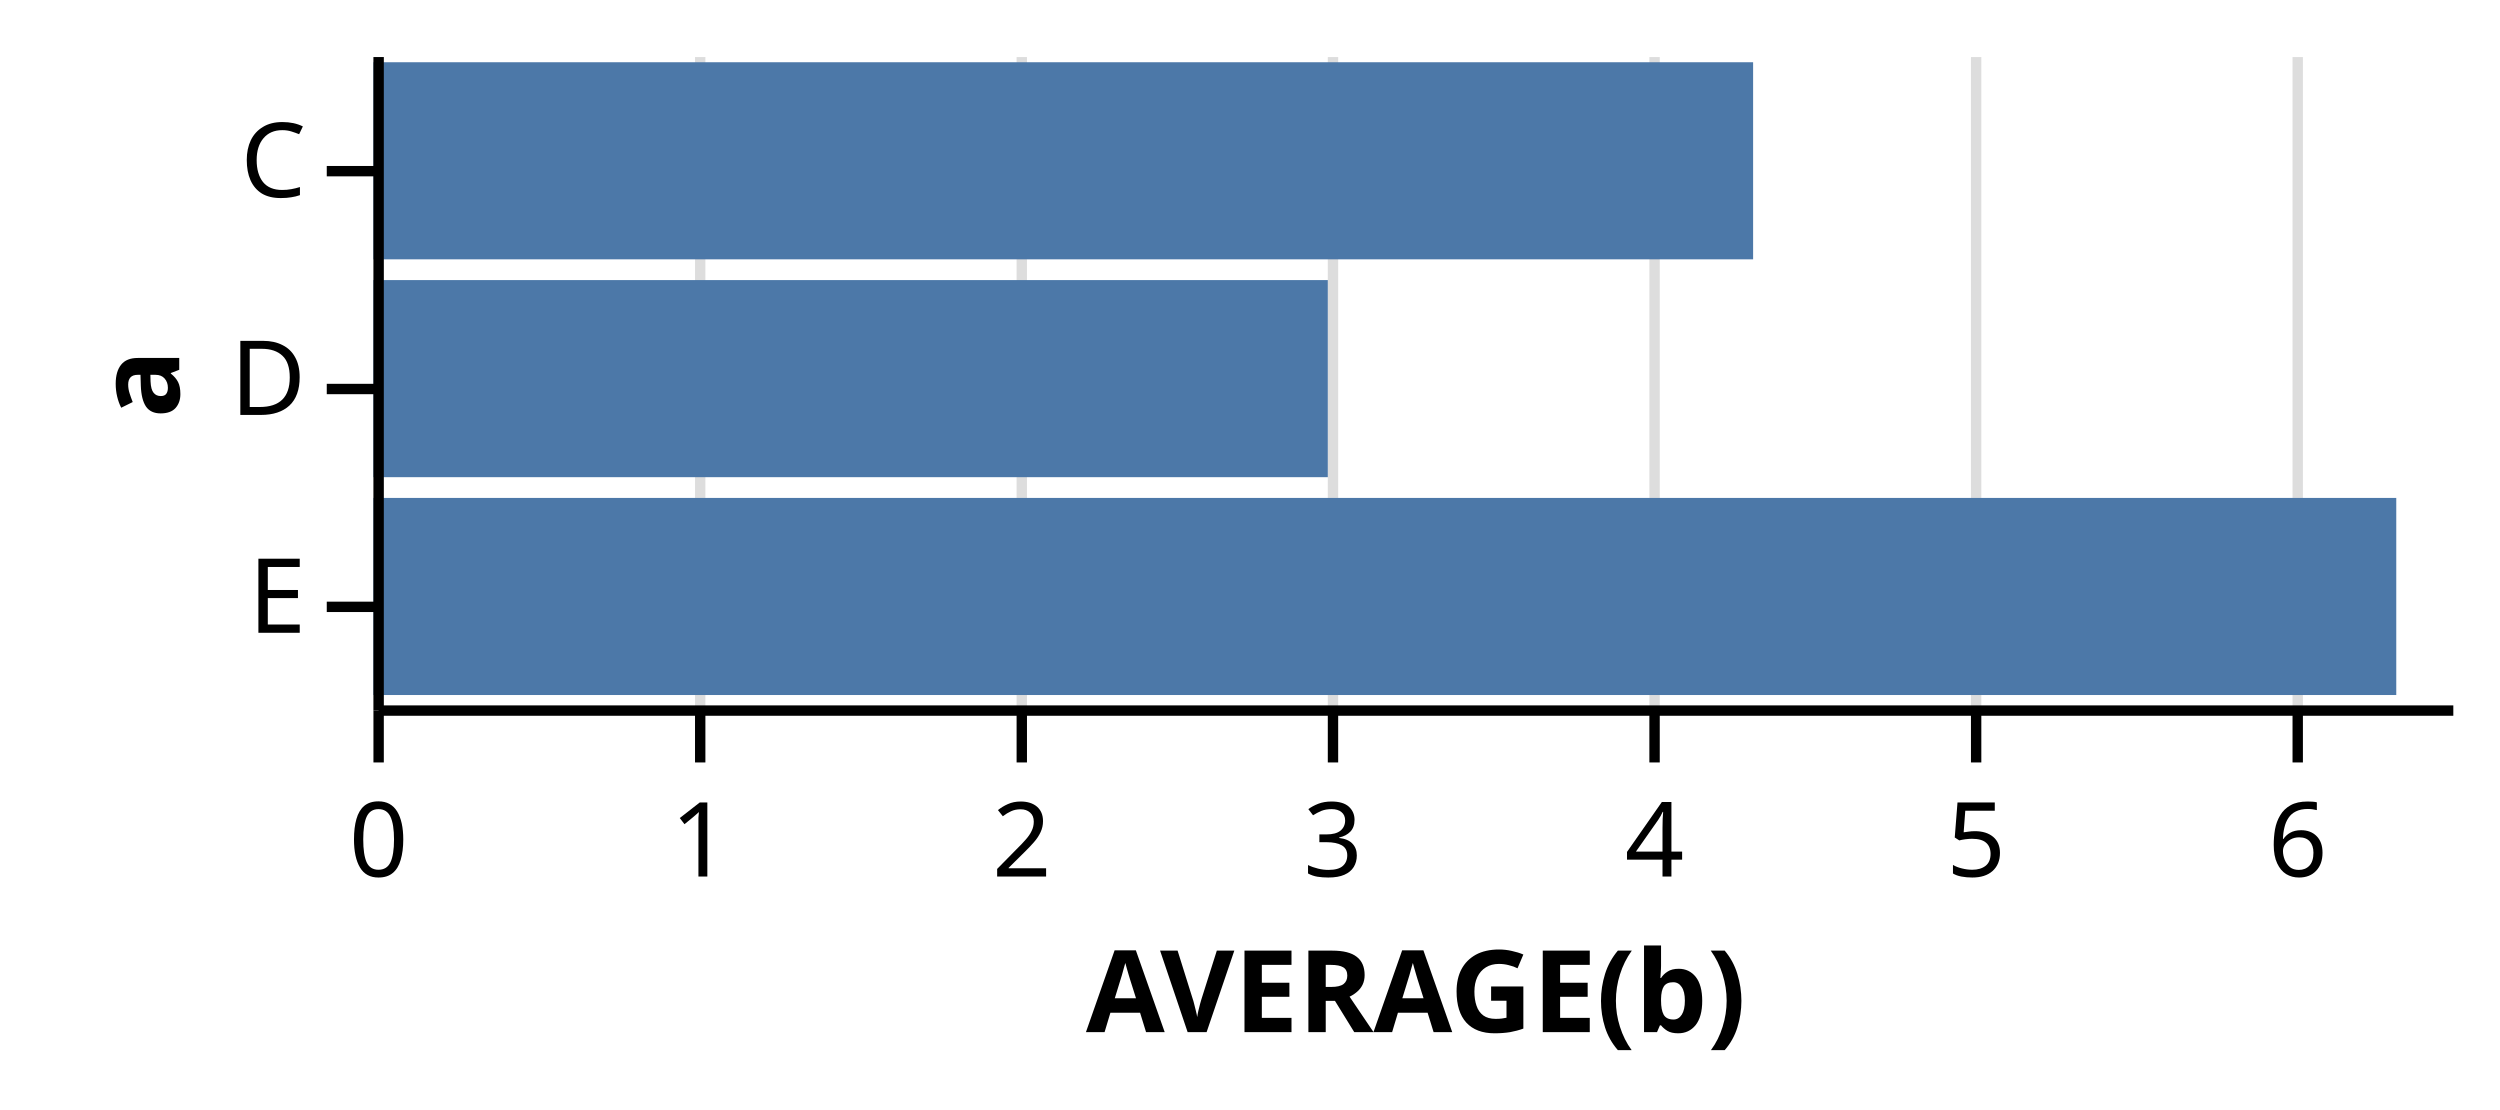
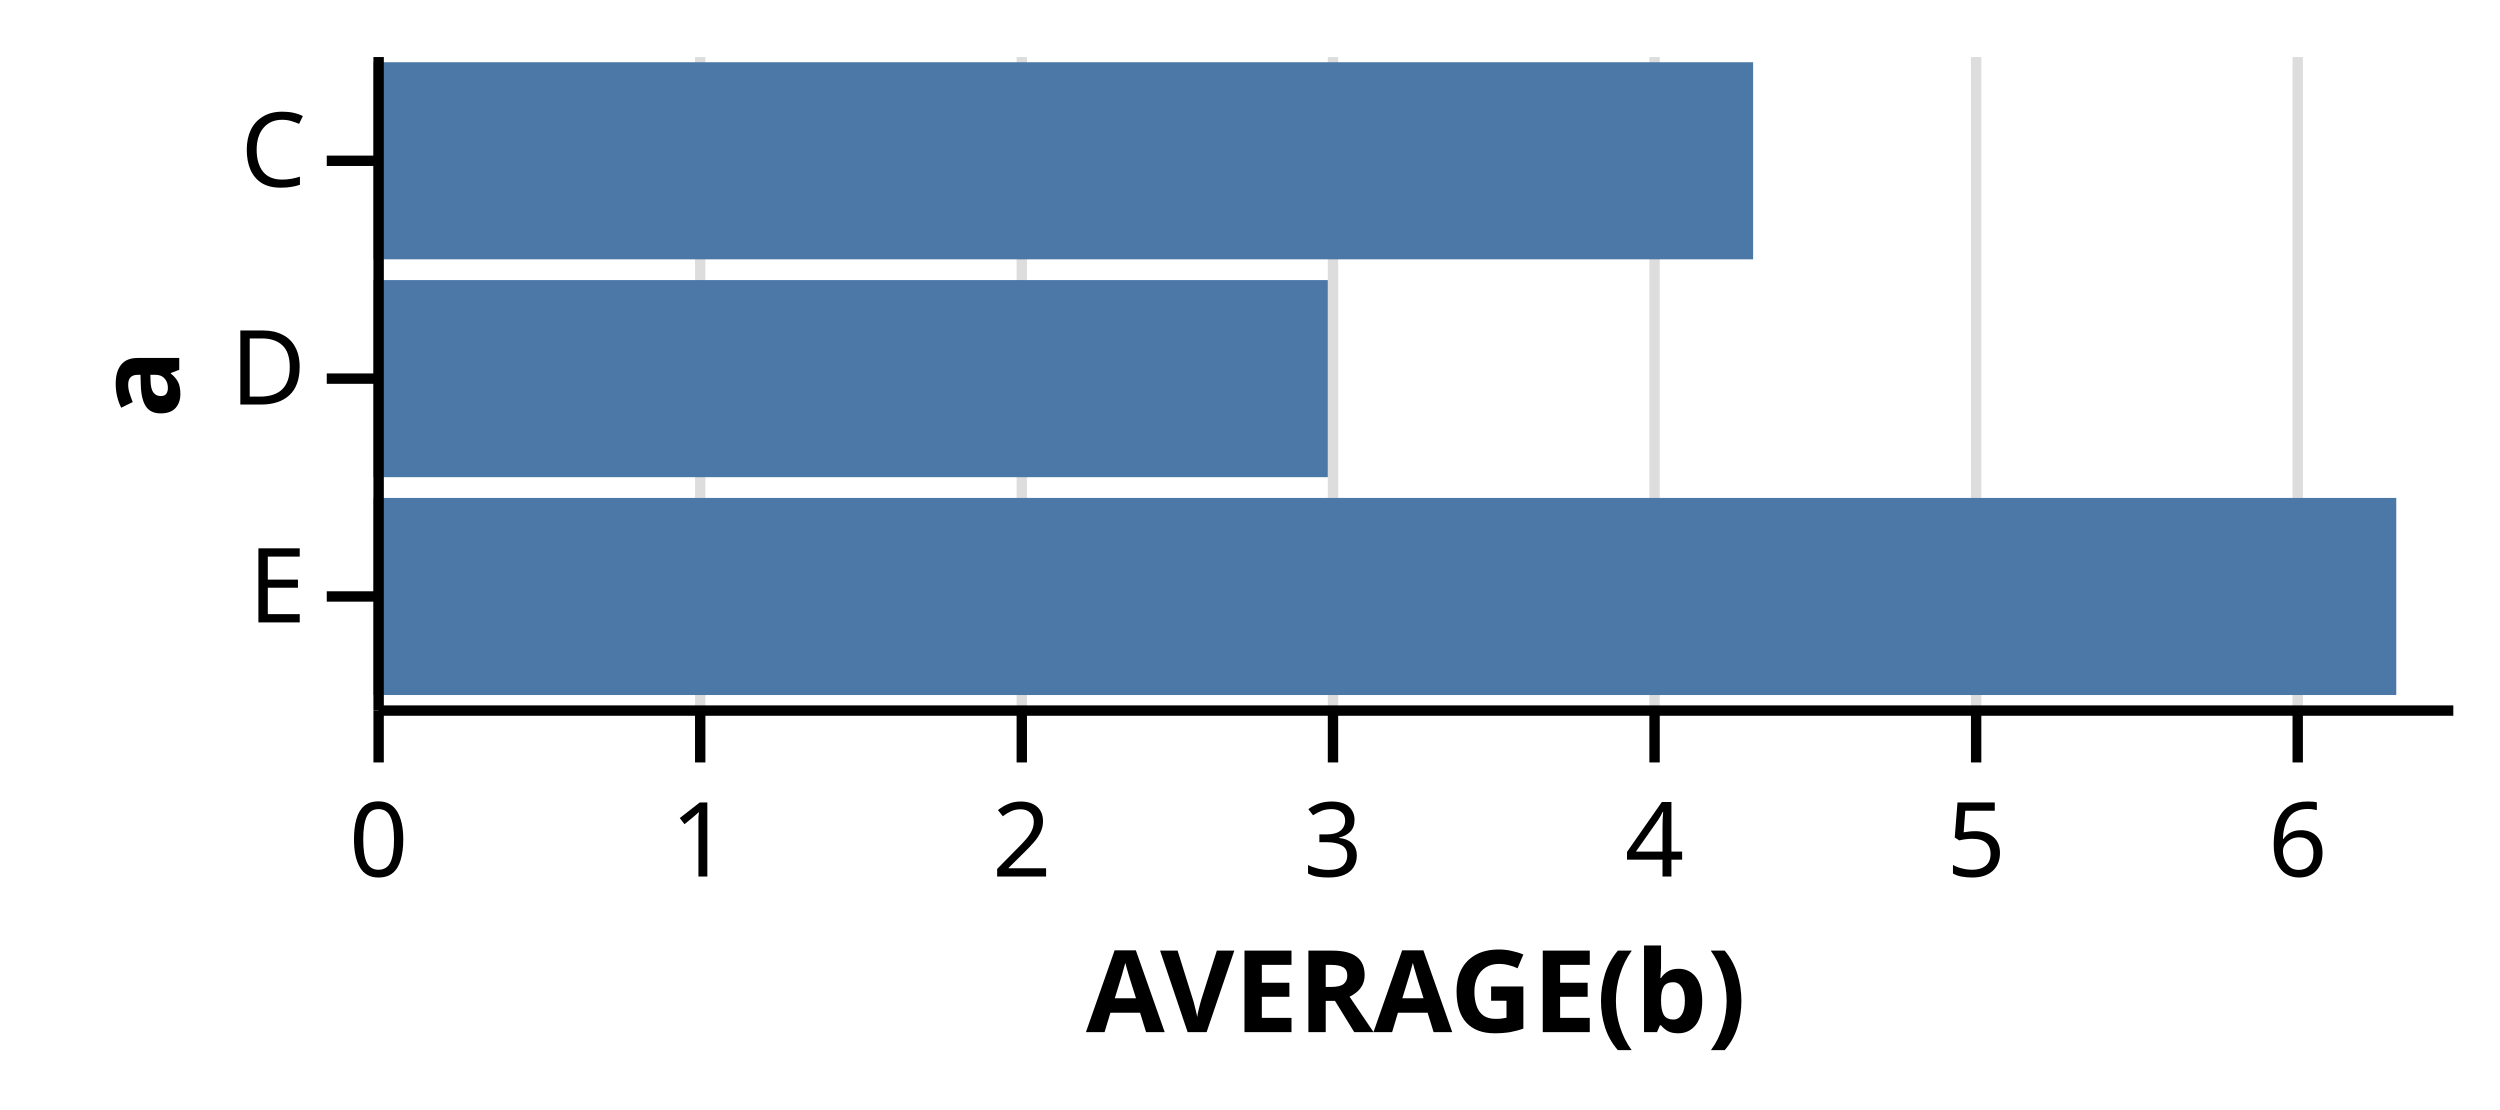
<svg xmlns="http://www.w3.org/2000/svg" class="marks" width="241" height="107" viewBox="0 0 241 107" version="1.1">
  <g transform="translate(36,5)">
    <g class="mark-group role-frame root">
      <g transform="translate(0,0)">
        <path class="background" d="M0,0h200v63h-200Z" style="fill: transparent;" />
        <g>
          <g class="mark-group role-axis">
            <g transform="translate(0.5,63.5)">
              <path class="background" d="M0,0h0v0h0Z" style="pointer-events: none; fill: none;" />
              <g>
                <g class="mark-rule role-axis-grid" style="pointer-events: none;">
                  <line transform="translate(0,0)" x2="0" y2="-63" style="fill: none; stroke: #ddd; stroke-width: 1; stroke-dasharray: ; opacity: 1;" />
                  <line transform="translate(31,0)" x2="0" y2="-63" style="fill: none; stroke: #ddd; stroke-width: 1; stroke-dasharray: ; opacity: 1;" />
                  <line transform="translate(62,0)" x2="0" y2="-63" style="fill: none; stroke: #ddd; stroke-width: 1; stroke-dasharray: ; opacity: 1;" />
                  <line transform="translate(92,0)" x2="0" y2="-63" style="fill: none; stroke: #ddd; stroke-width: 1; stroke-dasharray: ; opacity: 1;" />
                  <line transform="translate(123,0)" x2="0" y2="-63" style="fill: none; stroke: #ddd; stroke-width: 1; stroke-dasharray: ; opacity: 1;" />
                  <line transform="translate(154,0)" x2="0" y2="-63" style="fill: none; stroke: #ddd; stroke-width: 1; stroke-dasharray: ; opacity: 1;" />
                  <line transform="translate(185,0)" x2="0" y2="-63" style="fill: none; stroke: #ddd; stroke-width: 1; stroke-dasharray: ; opacity: 1;" />
                </g>
              </g>
            </g>
          </g>
          <g class="mark-rect role-bar marks">
            <path d="M0,1h133v19h-133Z" style="fill: #4c78a8;" />
            <path d="M0,22h92v19h-92Z" style="fill: #4c78a8;" />
            <path d="M0,43h195v19h-195Z" style="fill: #4c78a8;" />
          </g>
          <g class="mark-group role-axis">
            <g transform="translate(0.5,63.5)">
              <path class="background" d="M0,0h0v0h0Z" style="pointer-events: none; fill: none;" />
              <g>
                <g class="mark-rule role-axis-tick" style="pointer-events: none;">
                  <line transform="translate(0,0)" x2="0" y2="5" style="fill: none; stroke: #000; stroke-width: 1; opacity: 1;" />
                  <line transform="translate(31,0)" x2="0" y2="5" style="fill: none; stroke: #000; stroke-width: 1; opacity: 1;" />
                  <line transform="translate(62,0)" x2="0" y2="5" style="fill: none; stroke: #000; stroke-width: 1; opacity: 1;" />
                  <line transform="translate(92,0)" x2="0" y2="5" style="fill: none; stroke: #000; stroke-width: 1; opacity: 1;" />
                  <line transform="translate(123,0)" x2="0" y2="5" style="fill: none; stroke: #000; stroke-width: 1; opacity: 1;" />
                  <line transform="translate(154,0)" x2="0" y2="5" style="fill: none; stroke: #000; stroke-width: 1; opacity: 1;" />
                  <line transform="translate(185,0)" x2="0" y2="5" style="fill: none; stroke: #000; stroke-width: 1; opacity: 1;" />
                </g>
                <g class="mark-text role-axis-label" style="pointer-events: none;">
                  <text text-anchor="middle" transform="translate(0,16)" style="font: 10px sans-serif; fill: #000; opacity: 1;">0</text>
                  <text text-anchor="middle" transform="translate(31,16)" style="font: 10px sans-serif; fill: #000; opacity: 1;">1</text>
                  <text text-anchor="middle" transform="translate(62,16)" style="font: 10px sans-serif; fill: #000; opacity: 1;">2</text>
                  <text text-anchor="middle" transform="translate(92,16)" style="font: 10px sans-serif; fill: #000; opacity: 1;">3</text>
                  <text text-anchor="middle" transform="translate(123,16)" style="font: 10px sans-serif; fill: #000; opacity: 1;">4</text>
                  <text text-anchor="middle" transform="translate(154,16)" style="font: 10px sans-serif; fill: #000; opacity: 1;">5</text>
                  <text text-anchor="middle" transform="translate(185,16)" style="font: 10px sans-serif; fill: #000; opacity: 1;">6</text>
                </g>
                <g class="mark-rule role-axis-domain" style="pointer-events: none;">
                  <line transform="translate(0,0)" x2="200" y2="0" style="fill: none; stroke: #000; stroke-width: 1; opacity: 1;" />
                </g>
                <g class="mark-text role-axis-title" style="pointer-events: none;">
                  <text text-anchor="middle" transform="translate(100,31)" style="font: bold 11px sans-serif; fill: #000; opacity: 1;">AVERAGE(b)</text>
                </g>
              </g>
            </g>
          </g>
          <g class="mark-group role-axis">
            <g transform="translate(0.5,0.5)">
              <path class="background" d="M0,0h0v0h0Z" style="pointer-events: none; fill: none;" />
              <g>
                <g class="mark-rule role-axis-tick" style="pointer-events: none;">
-                   <line transform="translate(0,11)" x2="-5" y2="0" style="fill: none; stroke: #000; stroke-width: 1; opacity: 1;" />
-                   <line transform="translate(0,32)" x2="-5" y2="0" style="fill: none; stroke: #000; stroke-width: 1; opacity: 1;" />
-                   <line transform="translate(0,53)" x2="-5" y2="0" style="fill: none; stroke: #000; stroke-width: 1; opacity: 1;" />
+                   <line transform="translate(0,10)" x2="-5" y2="0" style="fill: none; stroke: #000; stroke-width: 1; opacity: 1;" />
+                   <line transform="translate(0,31)" x2="-5" y2="0" style="fill: none; stroke: #000; stroke-width: 1; opacity: 1;" />
+                   <line transform="translate(0,52)" x2="-5" y2="0" style="fill: none; stroke: #000; stroke-width: 1; opacity: 1;" />
                </g>
                <g class="mark-text role-axis-label" style="pointer-events: none;">
-                   <text text-anchor="end" transform="translate(-7,13.5)" style="font: 10px sans-serif; fill: #000; opacity: 1;">C</text>
-                   <text text-anchor="end" transform="translate(-7,34.5)" style="font: 10px sans-serif; fill: #000; opacity: 1;">D</text>
-                   <text text-anchor="end" transform="translate(-7,55.5)" style="font: 10px sans-serif; fill: #000; opacity: 1;">E</text>
+                   <text text-anchor="end" transform="translate(-7,12.5)" style="font: 10px sans-serif; fill: #000; opacity: 1;">C</text>
+                   <text text-anchor="end" transform="translate(-7,33.5)" style="font: 10px sans-serif; fill: #000; opacity: 1;">D</text>
+                   <text text-anchor="end" transform="translate(-7,54.5)" style="font: 10px sans-serif; fill: #000; opacity: 1;">E</text>
                </g>
                <g class="mark-rule role-axis-domain" style="pointer-events: none;">
                  <line transform="translate(0,0)" x2="0" y2="63" style="fill: none; stroke: #000; stroke-width: 1; opacity: 1;" />
                </g>
                <g class="mark-text role-axis-title" style="pointer-events: none;">
                  <text text-anchor="middle" transform="translate(-17.22168,31.5) rotate(-90) translate(0,-2)" style="font: bold 11px sans-serif; fill: #000; opacity: 1;">a</text>
                </g>
              </g>
            </g>
          </g>
        </g>
      </g>
    </g>
  </g>
</svg>
